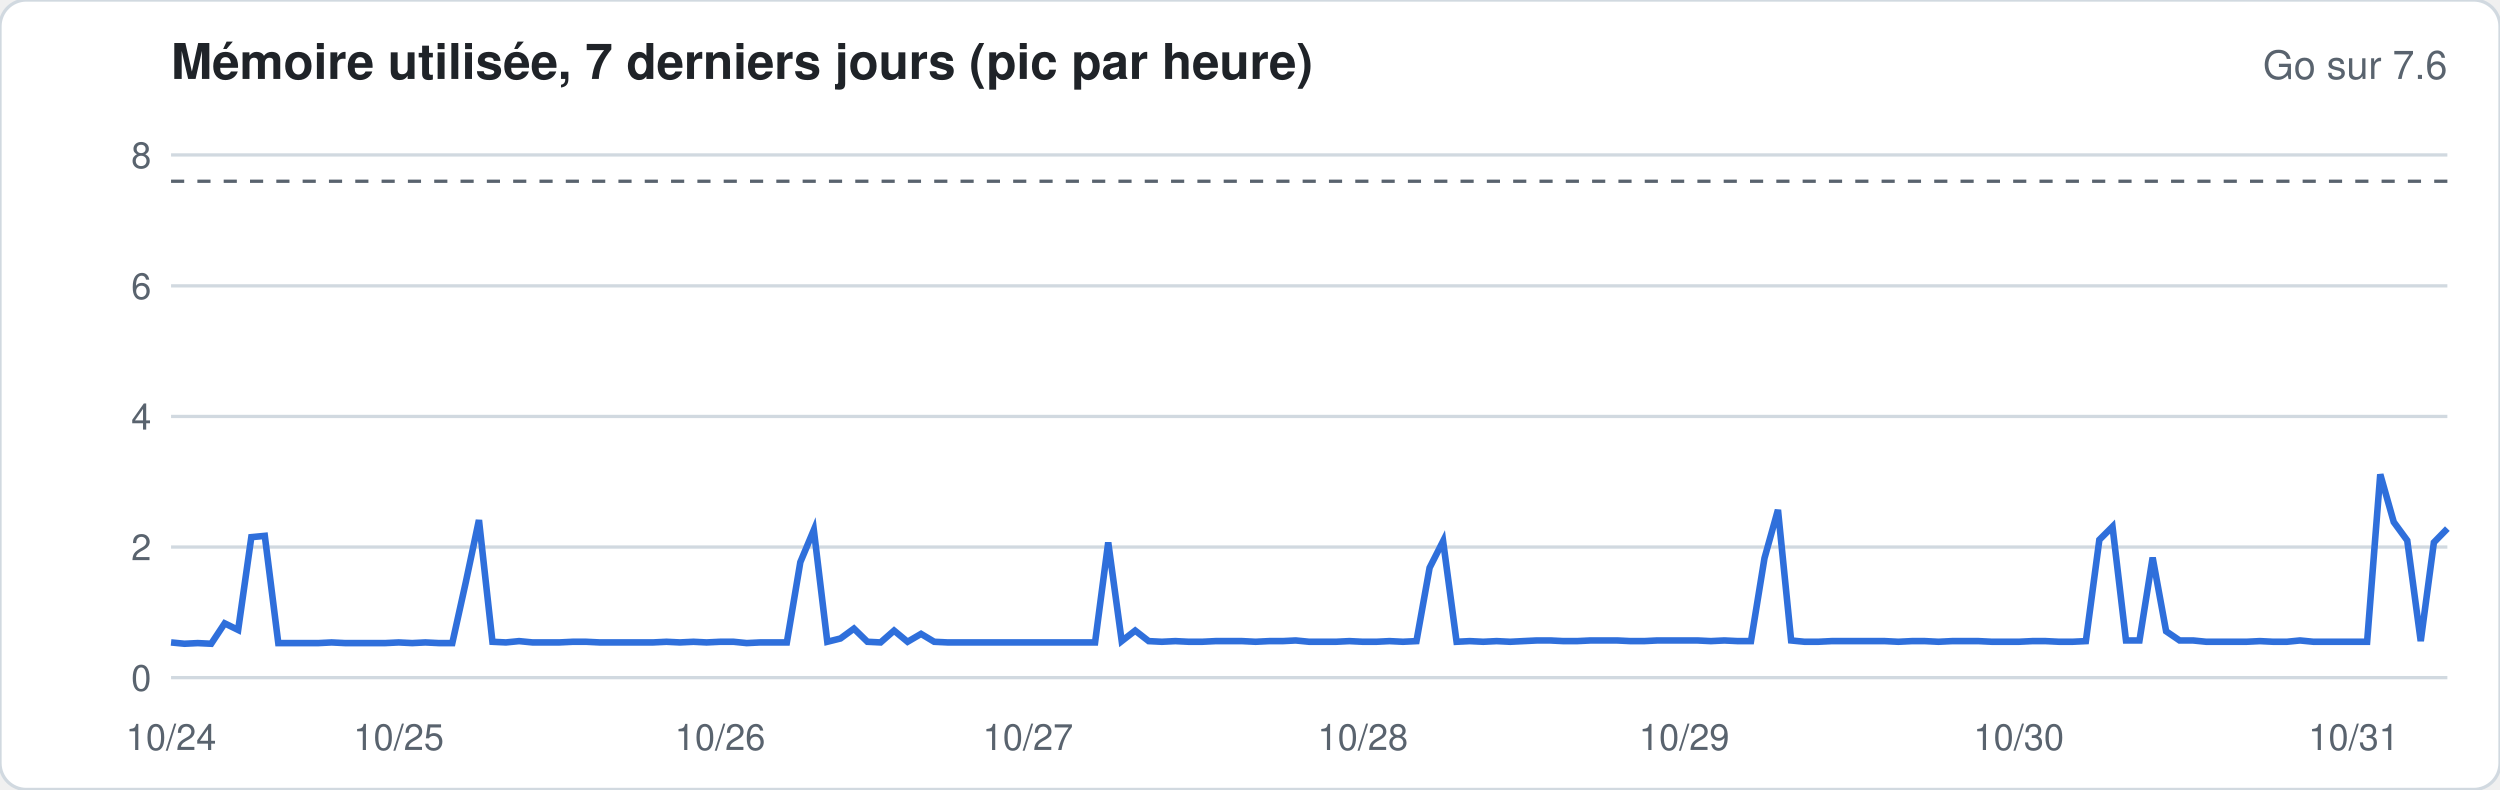
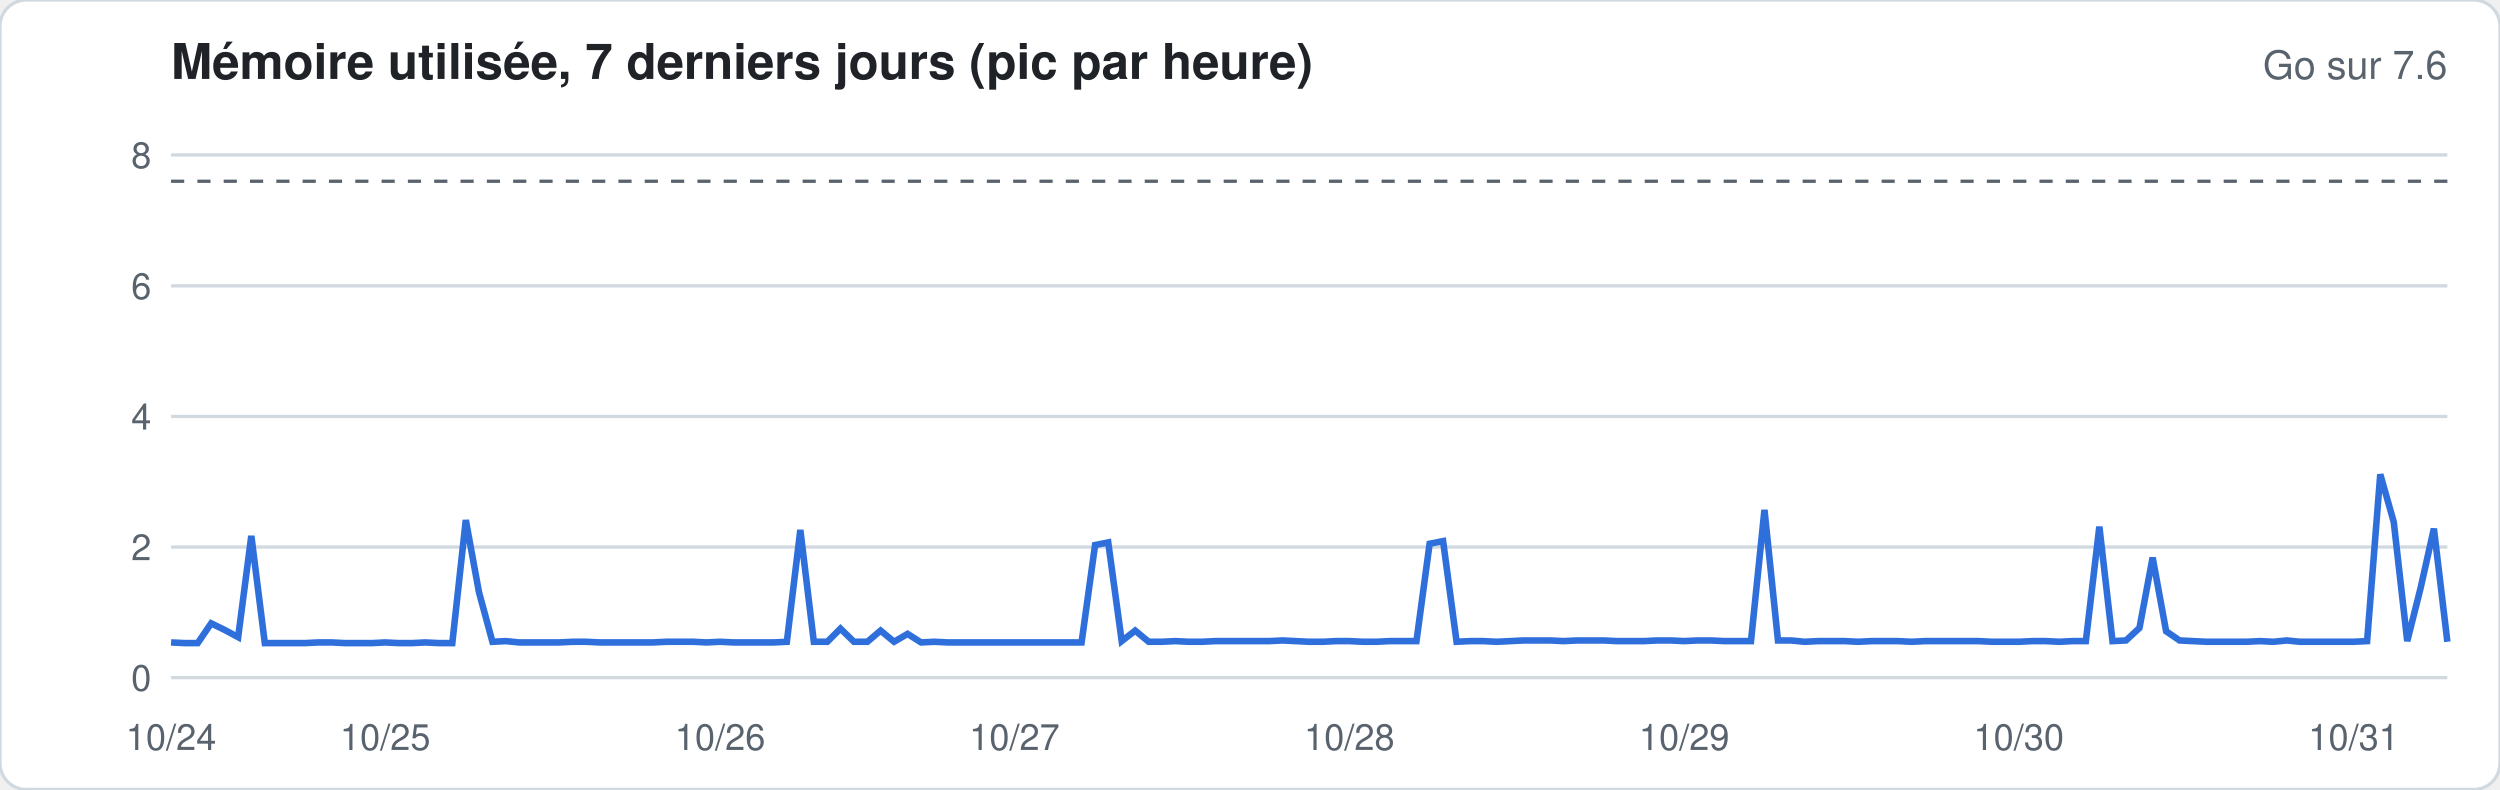
<svg xmlns="http://www.w3.org/2000/svg" width="760" height="240" viewBox="0 0 760 240" font-family="-apple-system,Segoe UI,Helvetica,Arial,sans-serif">
  <rect width="760" height="240" rx="8" fill="#ffffff" stroke="#d1d9e0" />
  <text x="52" y="24" font-size="15" font-weight="600" fill="#1f2328">Mémoire utilisée, 7 derniers jours (pic par heure)</text>
  <text x="744" y="24" font-size="12" fill="#59636e" text-anchor="end">Go sur 7.6</text>
  <line x1="52" x2="744" y1="206.0" y2="206.0" stroke="#d1d9e0" stroke-width="1" />
  <text x="46" y="210.0" font-size="11" fill="#59636e" text-anchor="end">0</text>
  <line x1="52" x2="744" y1="166.3" y2="166.3" stroke="#d1d9e0" stroke-width="1" />
  <text x="46" y="170.3" font-size="11" fill="#59636e" text-anchor="end">2</text>
  <line x1="52" x2="744" y1="126.6" y2="126.6" stroke="#d1d9e0" stroke-width="1" />
  <text x="46" y="130.6" font-size="11" fill="#59636e" text-anchor="end">4</text>
  <line x1="52" x2="744" y1="86.9" y2="86.9" stroke="#d1d9e0" stroke-width="1" />
  <text x="46" y="90.9" font-size="11" fill="#59636e" text-anchor="end">6</text>
  <line x1="52" x2="744" y1="47.1" y2="47.1" stroke="#d1d9e0" stroke-width="1" />
  <text x="46" y="51.1" font-size="11" fill="#59636e" text-anchor="end">8</text>
  <line x1="52" x2="744" y1="55.1" y2="55.1" stroke="#59636e" stroke-dasharray="4 4" />
-   <polyline fill="none" stroke="#2f6fdb" stroke-width="2" points="52.0,195.3 56.1,195.7 60.1,195.5 64.2,195.7 68.3,189.5 72.4,191.5 76.4,163.3 80.5,162.9 84.6,195.5 88.6,195.5 92.7,195.5 96.8,195.5 100.8,195.3 104.9,195.5 109.0,195.5 113.1,195.5 117.1,195.5 121.2,195.3 125.3,195.5 129.3,195.3 133.4,195.5 137.5,195.5 141.6,177.0 145.6,158.1 149.7,195.1 153.8,195.3 157.8,194.9 161.9,195.3 166.0,195.3 170.0,195.3 174.1,195.1 178.2,195.1 182.3,195.3 186.3,195.3 190.4,195.3 194.5,195.3 198.5,195.3 202.6,195.1 206.7,195.3 210.8,195.1 214.8,195.3 218.9,195.1 223.0,195.1 227.0,195.5 231.1,195.3 235.2,195.3 239.2,195.3 243.3,170.9 247.4,161.1 251.5,195.1 255.5,194.1 259.6,191.1 263.7,195.1 267.7,195.3 271.8,191.7 275.9,195.1 280.0,192.7 284.0,195.1 288.1,195.3 292.2,195.3 296.2,195.3 300.3,195.3 304.4,195.3 308.4,195.3 312.5,195.3 316.6,195.3 320.7,195.3 324.7,195.3 328.8,195.3 332.9,195.3 336.9,164.9 341.0,194.9 345.1,191.7 349.2,194.9 353.2,195.1 357.3,194.9 361.4,195.1 365.4,195.1 369.5,194.9 373.6,194.9 377.6,194.9 381.7,195.1 385.8,194.9 389.9,194.9 393.9,194.7 398.0,195.1 402.1,195.1 406.1,195.1 410.2,194.9 414.3,195.1 418.4,195.1 422.4,194.9 426.5,195.1 430.6,194.9 434.6,172.6 438.7,164.5 442.8,195.1 446.8,194.9 450.9,195.1 455.0,194.9 459.1,195.1 463.1,194.9 467.2,194.7 471.3,194.7 475.3,194.9 479.4,194.9 483.5,194.7 487.6,194.7 491.6,194.7 495.7,194.9 499.8,194.9 503.8,194.7 507.9,194.7 512.0,194.7 516.0,194.7 520.1,194.9 524.2,194.7 528.3,194.9 532.3,194.9 536.4,169.7 540.5,155.0 544.5,194.7 548.6,195.1 552.7,195.1 556.8,194.9 560.8,194.9 564.9,194.9 569.0,194.9 573.0,194.9 577.1,195.1 581.2,194.9 585.2,194.9 589.3,195.1 593.4,194.9 597.5,194.9 601.5,194.9 605.6,195.1 609.7,195.1 613.7,195.1 617.8,194.9 621.9,194.9 626.0,195.1 630.0,195.1 634.1,194.9 638.2,164.1 642.2,160.1 646.3,194.7 650.4,194.7 654.4,169.5 658.5,191.9 662.6,194.7 666.7,194.7 670.7,195.1 674.8,195.1 678.9,195.1 682.9,195.1 687.0,194.9 691.1,195.1 695.2,195.1 699.2,194.7 703.3,195.1 707.4,195.1 711.4,195.1 715.5,195.1 719.6,195.1 723.6,144.2 727.7,158.7 731.8,164.3 735.9,194.9 739.9,164.9 744.0,160.7" />
+   <polyline fill="none" stroke="#2f6fdb" stroke-width="2" points="52.0,195.3 56.1,195.5 60.1,195.5 64.2,189.5 68.3,191.5 72.4,193.7 76.4,162.9 80.5,195.5 84.6,195.5 88.6,195.5 92.7,195.5 96.8,195.3 100.8,195.3 104.9,195.5 109.0,195.5 113.1,195.5 117.1,195.3 121.2,195.5 125.3,195.5 129.3,195.3 133.4,195.5 137.5,195.5 141.6,158.1 145.6,180.0 149.7,195.1 153.8,194.9 157.8,195.3 161.9,195.3 166.0,195.3 170.0,195.3 174.1,195.1 178.2,195.1 182.3,195.3 186.3,195.3 190.4,195.3 194.5,195.3 198.5,195.3 202.6,195.1 206.7,195.1 210.8,195.1 214.8,195.3 218.9,195.1 223.0,195.3 227.0,195.3 231.1,195.3 235.2,195.3 239.2,195.1 243.3,161.1 247.4,195.1 251.5,195.1 255.5,191.1 259.6,195.1 263.7,195.1 267.7,191.7 271.8,195.1 275.9,192.7 280.0,195.3 284.0,195.1 288.1,195.3 292.2,195.3 296.2,195.3 300.3,195.3 304.4,195.3 308.4,195.3 312.5,195.3 316.6,195.3 320.7,195.3 324.7,195.3 328.8,195.3 332.9,165.7 336.9,164.9 341.0,194.9 345.1,191.7 349.2,195.1 353.2,195.1 357.3,194.9 361.4,195.1 365.4,195.1 369.5,194.9 373.6,194.9 377.6,194.9 381.7,194.9 385.8,194.9 389.9,194.7 393.9,194.9 398.0,195.1 402.1,195.1 406.1,194.9 410.2,194.9 414.3,195.1 418.4,195.1 422.4,194.9 426.5,194.9 430.6,194.9 434.6,165.3 438.7,164.5 442.8,195.1 446.8,194.9 450.9,194.9 455.0,195.1 459.1,194.9 463.1,194.7 467.2,194.7 471.3,194.7 475.3,194.9 479.4,194.7 483.5,194.7 487.6,194.7 491.6,194.9 495.7,194.9 499.8,194.9 503.8,194.7 507.9,194.7 512.0,194.9 516.0,194.7 520.1,194.7 524.2,194.9 528.3,194.9 532.3,194.9 536.4,155.0 540.5,194.7 544.5,194.7 548.6,195.1 552.7,194.9 556.8,194.9 560.8,194.9 564.9,195.1 569.0,194.9 573.0,194.9 577.1,194.9 581.2,195.1 585.2,194.9 589.3,194.9 593.4,194.9 597.5,194.9 601.5,194.9 605.6,195.1 609.7,195.1 613.7,195.1 617.8,194.9 621.9,194.9 626.0,195.1 630.0,194.9 634.1,194.9 638.2,160.1 642.2,194.9 646.3,194.7 650.4,190.9 654.4,169.5 658.5,191.9 662.6,194.7 666.7,194.9 670.7,195.1 674.8,195.1 678.9,195.1 682.9,195.1 687.0,194.9 691.1,195.1 695.2,194.7 699.2,195.1 703.3,195.1 707.4,195.1 711.4,195.1 715.5,195.1 719.6,194.9 723.6,144.2 727.7,158.7 731.8,194.9 735.9,178.6 739.9,160.7 744.0,195.1" />
  <text x="52.0" y="228" font-size="11" fill="#59636e" text-anchor="middle">10/24</text>
-   <text x="121.2" y="228" font-size="11" fill="#59636e" text-anchor="middle">10/25</text>
+   <text x="117.1" y="228" font-size="11" fill="#59636e" text-anchor="middle">10/25</text>
  <text x="218.9" y="228" font-size="11" fill="#59636e" text-anchor="middle">10/26</text>
-   <text x="312.5" y="228" font-size="11" fill="#59636e" text-anchor="middle">10/27</text>
-   <text x="414.3" y="228" font-size="11" fill="#59636e" text-anchor="middle">10/28</text>
+   <text x="308.4" y="228" font-size="11" fill="#59636e" text-anchor="middle">10/27</text>
+   <text x="410.2" y="228" font-size="11" fill="#59636e" text-anchor="middle">10/28</text>
  <text x="512.0" y="228" font-size="11" fill="#59636e" text-anchor="middle">10/29</text>
  <text x="613.7" y="228" font-size="11" fill="#59636e" text-anchor="middle">10/30</text>
  <text x="715.5" y="228" font-size="11" fill="#59636e" text-anchor="middle">10/31</text>
</svg>
